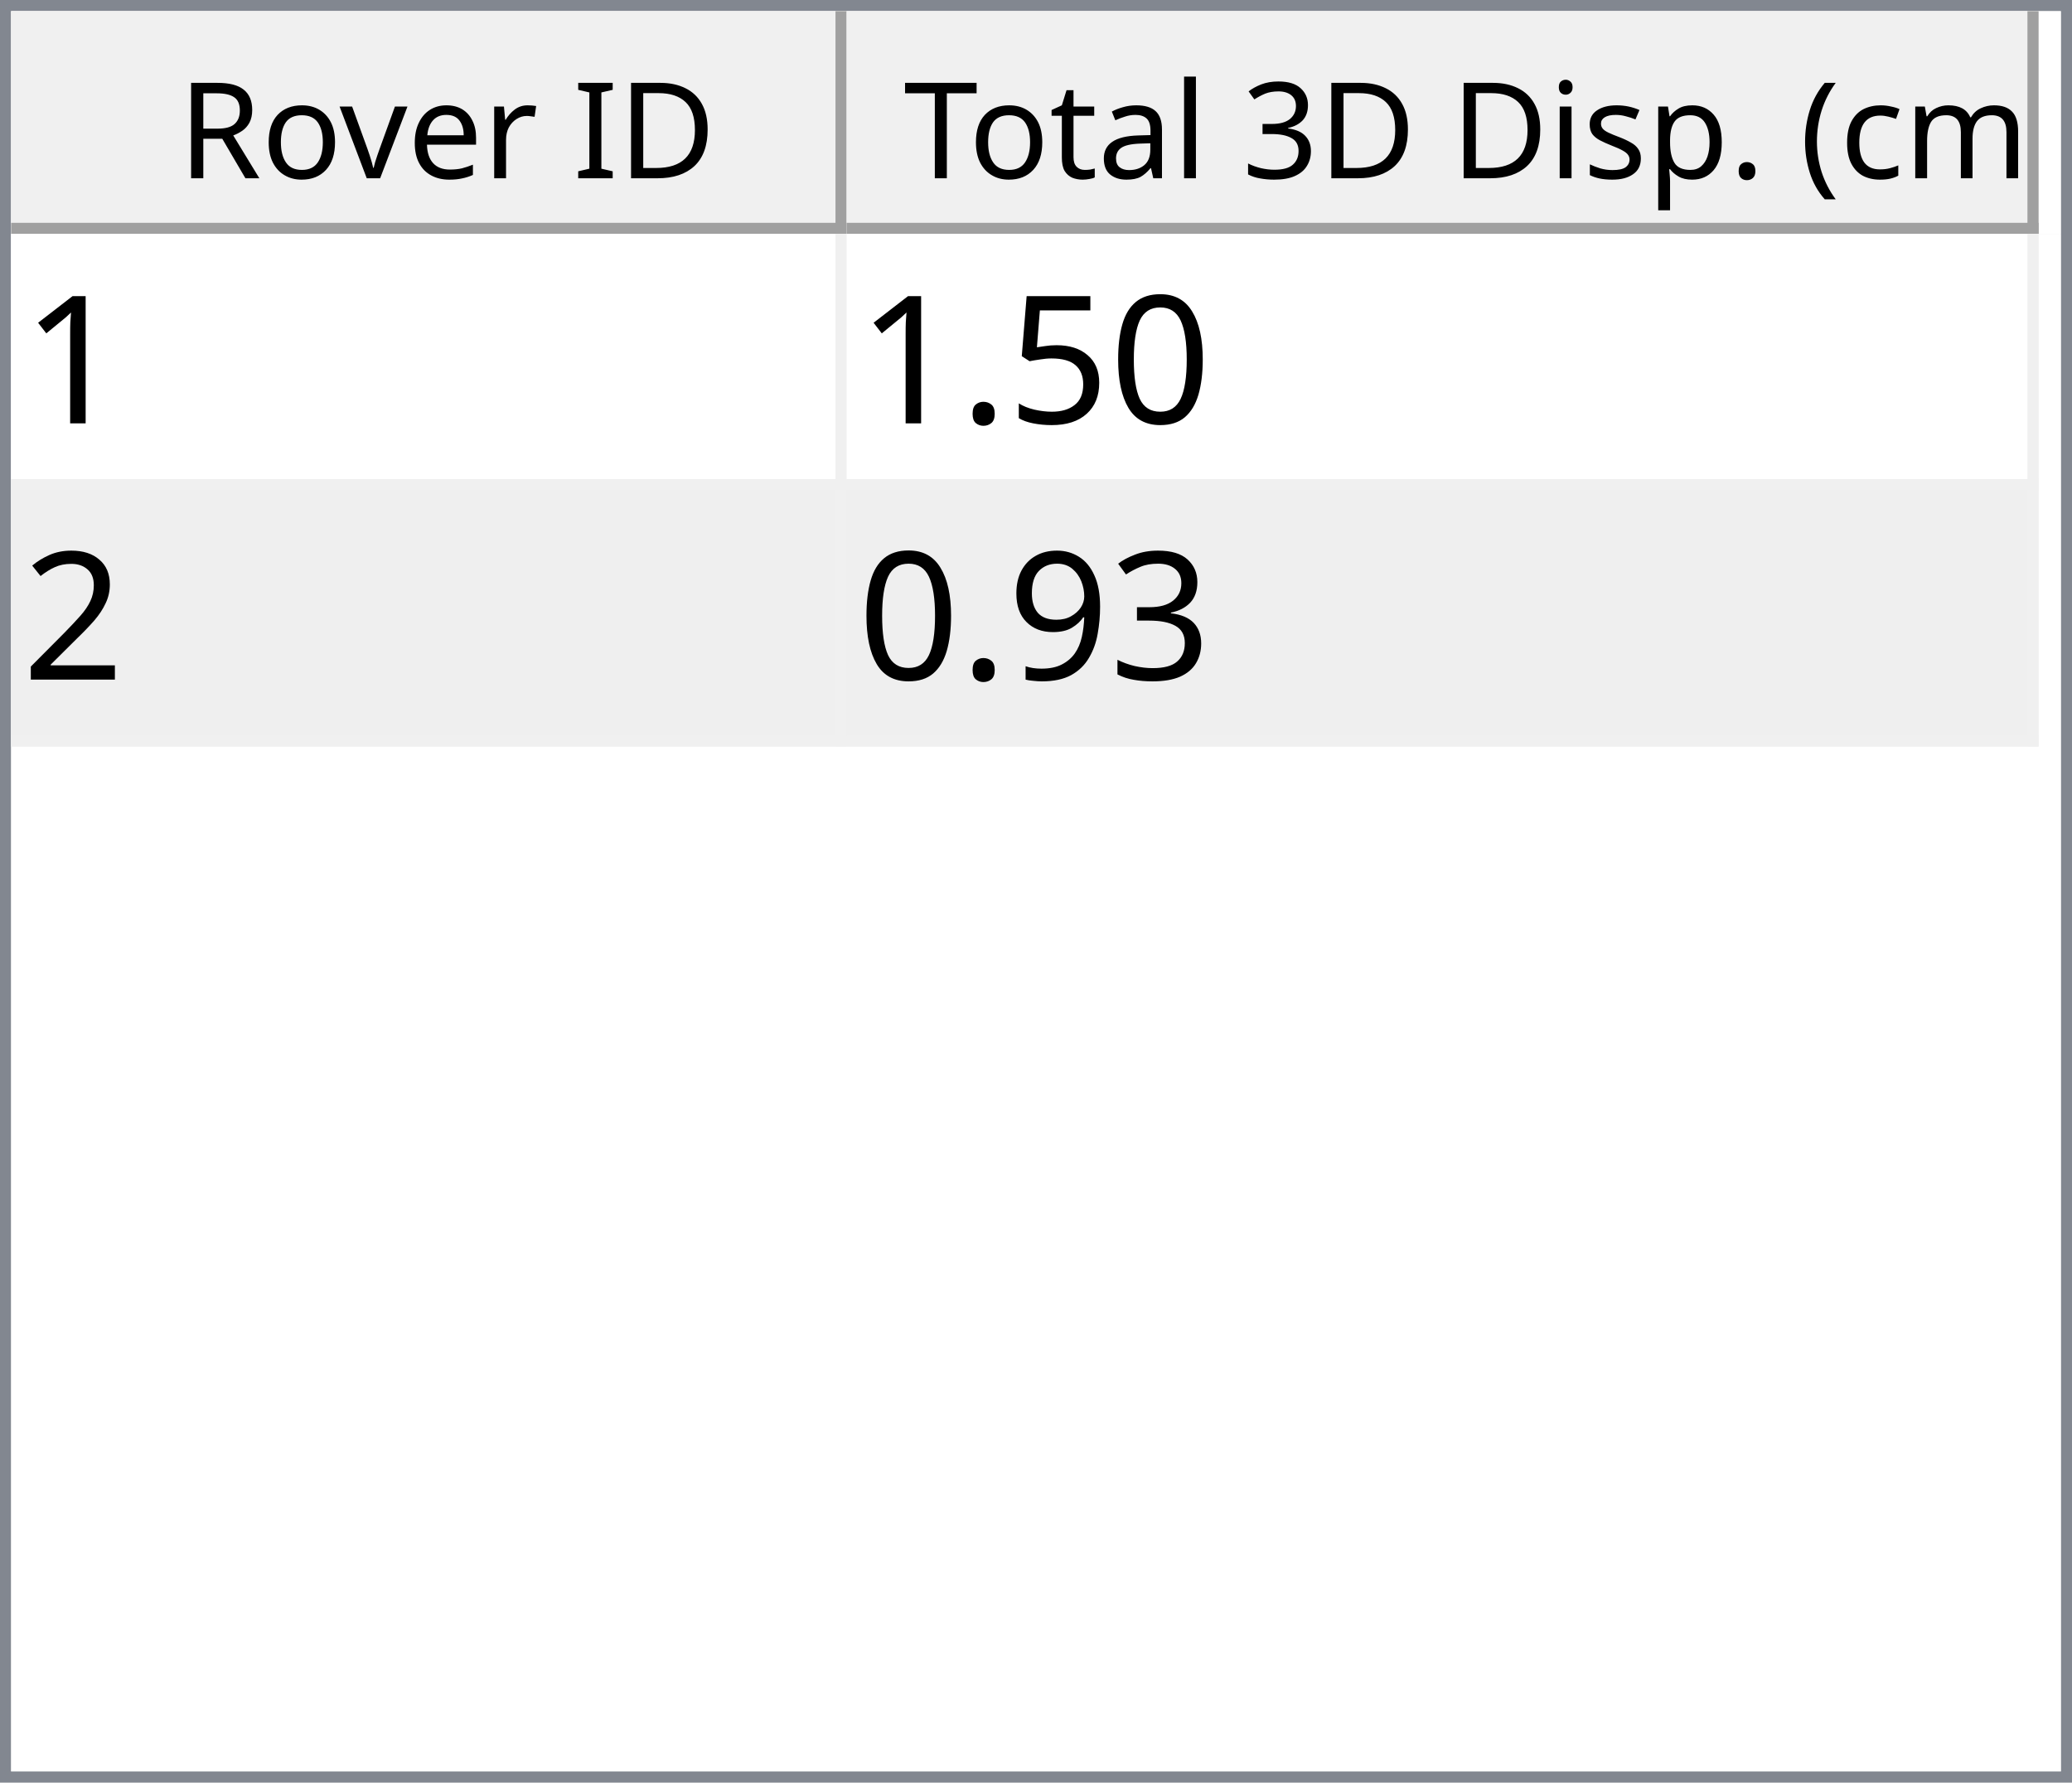
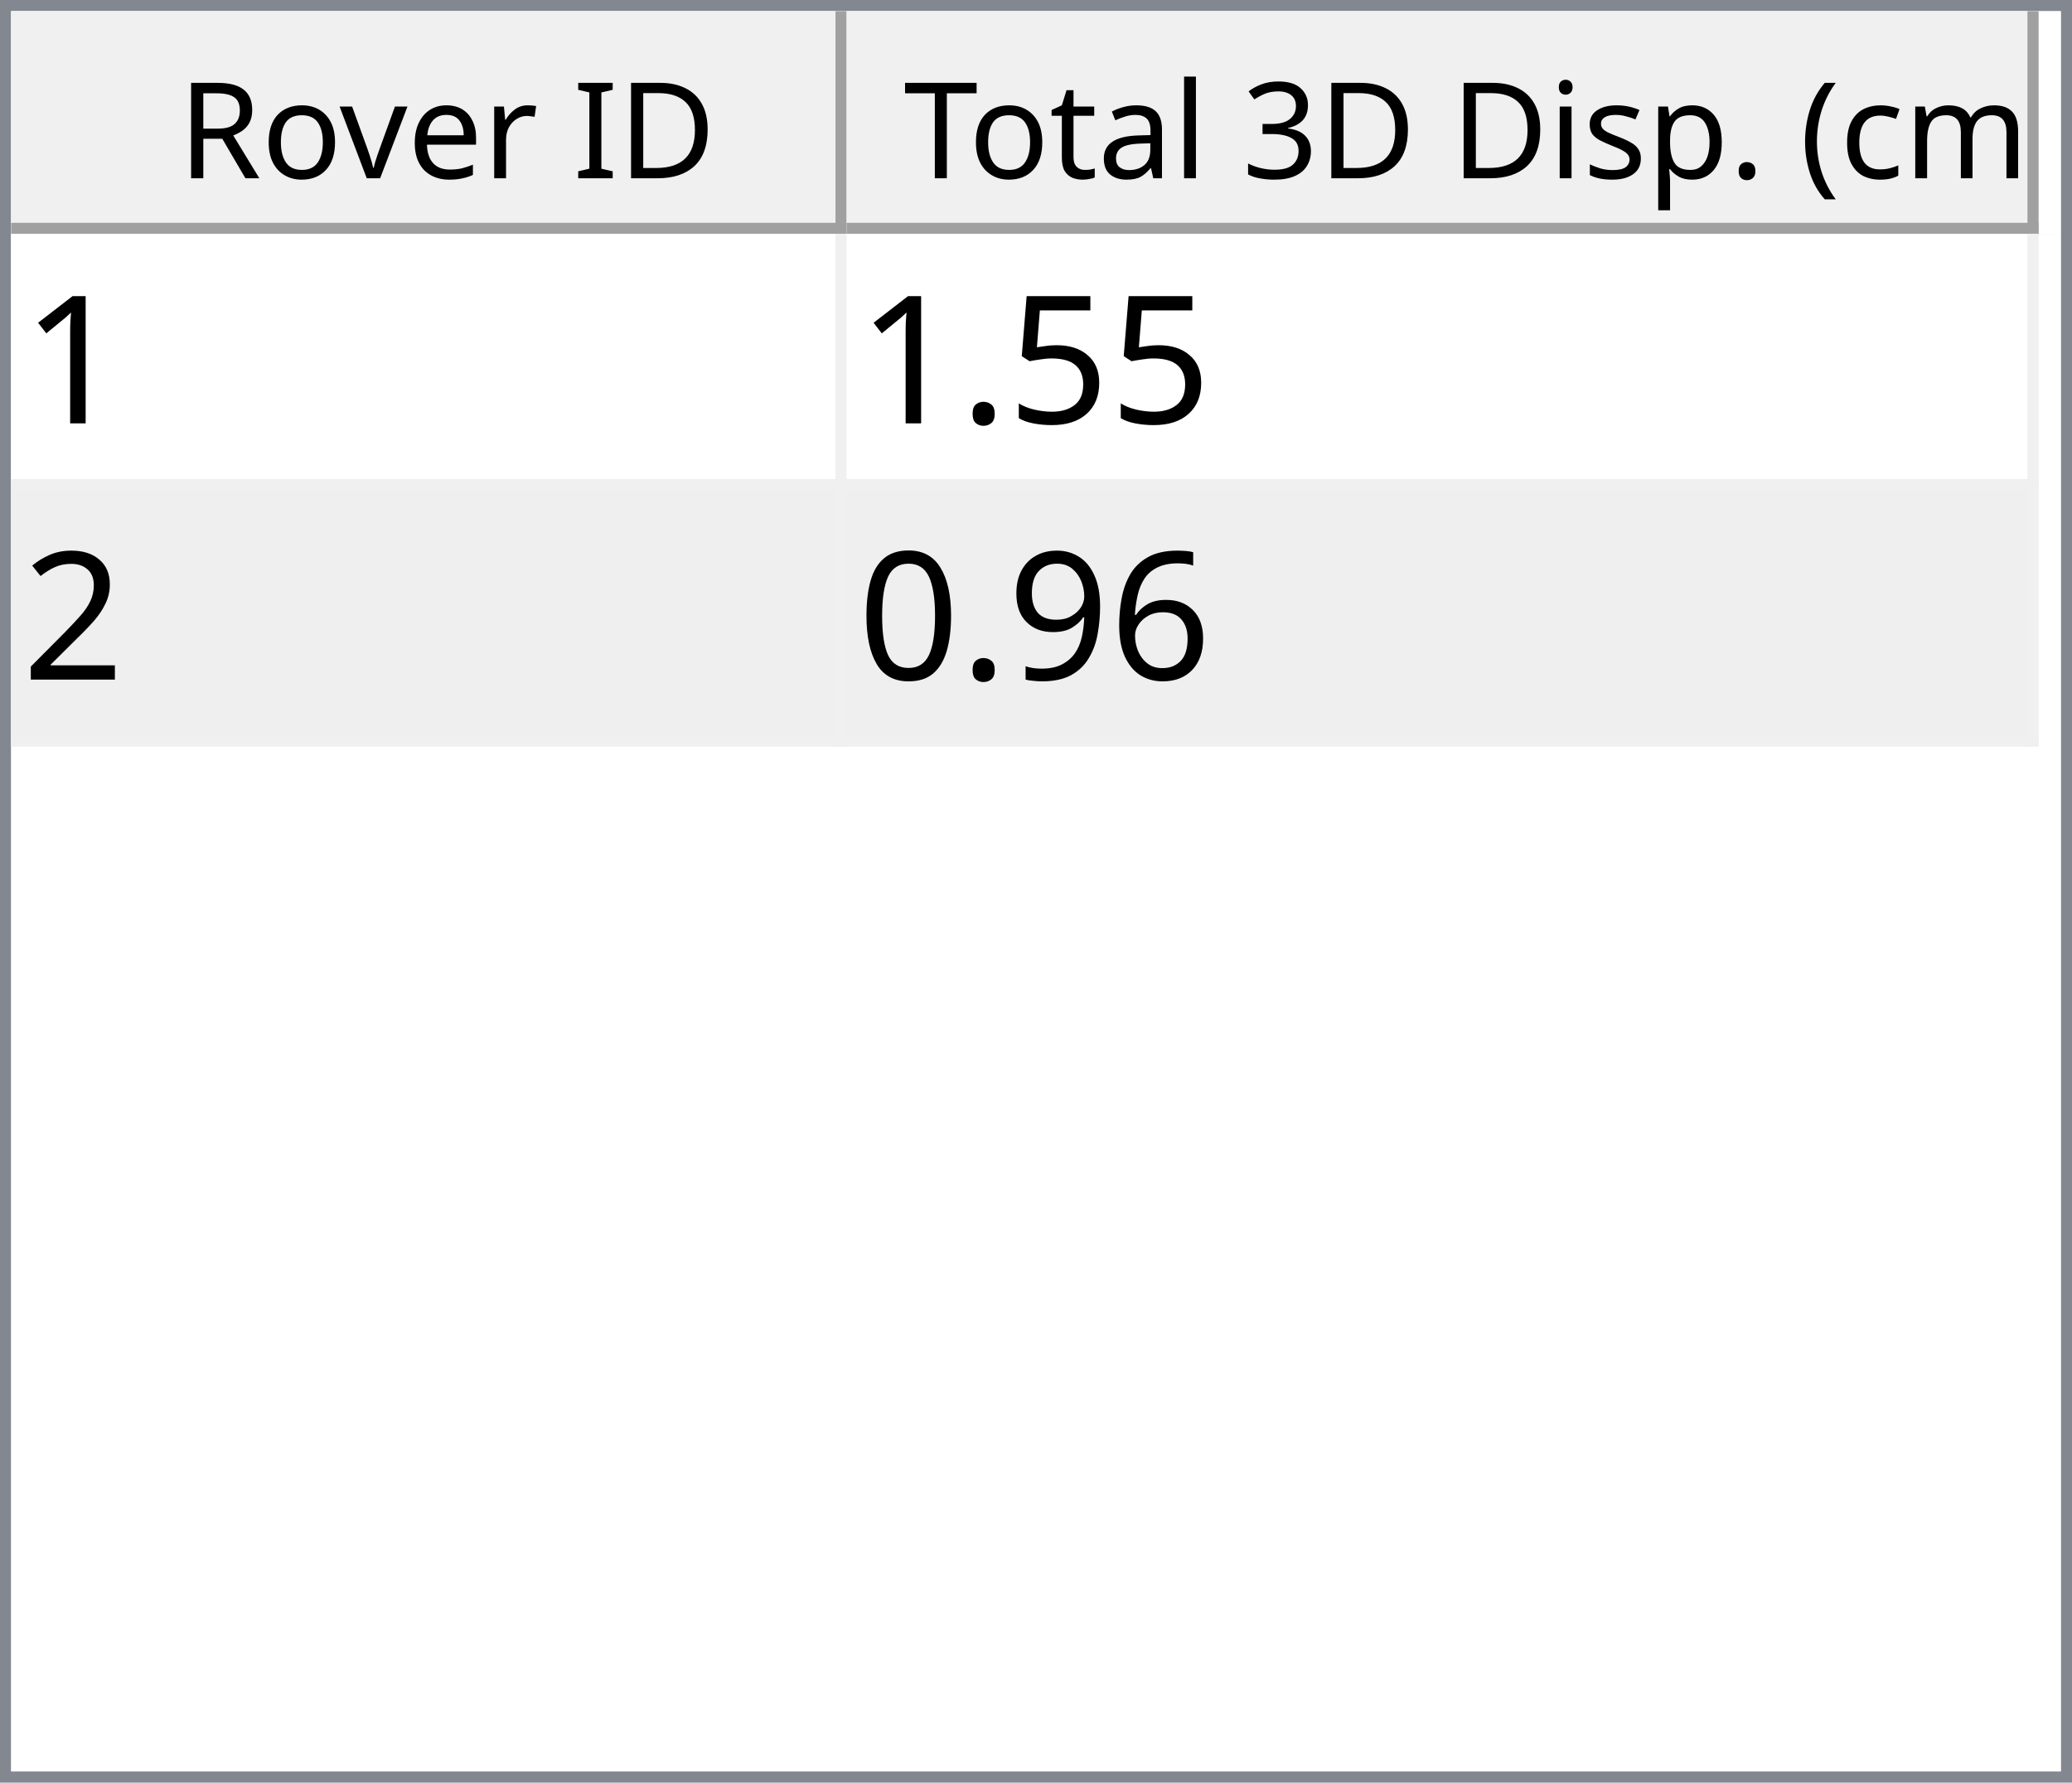
<svg xmlns="http://www.w3.org/2000/svg" style="fill-opacity:1; color-rendering:auto; color-interpolation:auto; text-rendering:auto; stroke:black; stroke-linecap:square; stroke-miterlimit:10; shape-rendering:auto; stroke-opacity:1; fill:black; stroke-dasharray:none; font-weight:normal; stroke-width:1; font-family:'Dialog'; font-style:normal; stroke-linejoin:miter; font-size:12px; stroke-dashoffset:0; image-rendering:auto;" width="186" height="160">
  <defs id="genericDefs" />
  <g>
    <defs id="defs1">
      <clipPath clipPathUnits="userSpaceOnUse" id="clipPath1">
        <path d="M0 0 L186 0 L186 160 L0 160 L0 0 Z" />
      </clipPath>
      <clipPath clipPathUnits="userSpaceOnUse" id="clipPath2">
        <path d="M0 0 L0 160 L186 160 L186 0 Z" />
      </clipPath>
      <clipPath clipPathUnits="userSpaceOnUse" id="clipPath3">
        <path d="M0 0 L0 20 L184 20 L184 0 Z" />
      </clipPath>
      <clipPath clipPathUnits="userSpaceOnUse" id="clipPath4">
        <path d="M0 0 L0 20 L75 20 L75 0 Z" />
      </clipPath>
      <clipPath clipPathUnits="userSpaceOnUse" id="clipPath5">
        <path d="M1 1 L1 19 L74 19 L74 1 Z" />
      </clipPath>
      <clipPath clipPathUnits="userSpaceOnUse" id="clipPath6">
        <path d="M0 0 L0 18 L73 18 L73 0 Z" />
      </clipPath>
      <clipPath clipPathUnits="userSpaceOnUse" id="clipPath7">
        <path d="M-0.5 -0.5 L-0.5 19.5 L74.5 19.5 L74.5 -0.5 Z" />
      </clipPath>
      <clipPath clipPathUnits="userSpaceOnUse" id="clipPath8">
        <path d="M0 0 L0 20 L107 20 L107 0 Z" />
      </clipPath>
      <clipPath clipPathUnits="userSpaceOnUse" id="clipPath9">
        <path d="M1 1 L1 19 L106 19 L106 1 Z" />
      </clipPath>
      <clipPath clipPathUnits="userSpaceOnUse" id="clipPath10">
        <path d="M0 0 L0 18 L105 18 L105 0 Z" />
      </clipPath>
      <clipPath clipPathUnits="userSpaceOnUse" id="clipPath11">
        <path d="M-0.5 -0.5 L-0.5 19.5 L106.5 19.5 L106.5 -0.5 Z" />
      </clipPath>
      <clipPath clipPathUnits="userSpaceOnUse" id="clipPath12">
        <path d="M0 0 L0 138 L184 138 L184 0 Z" />
      </clipPath>
      <clipPath clipPathUnits="userSpaceOnUse" id="clipPath13">
        <path d="M0 0 L0 46 L182 46 L182 0 Z" />
      </clipPath>
      <clipPath clipPathUnits="userSpaceOnUse" id="clipPath14">
        <path d="M-0.5 -0.5 L-0.5 45.5 L181.5 45.5 L181.5 -0.5 Z" />
      </clipPath>
      <clipPath clipPathUnits="userSpaceOnUse" id="clipPath15">
        <path d="M0 0 L0 22 L74 22 L74 0 Z" />
      </clipPath>
      <clipPath clipPathUnits="userSpaceOnUse" id="clipPath16">
        <path d="M0 0 L0 22 L106 22 L106 0 Z" />
      </clipPath>
      <font horiz-adv-x="64.551" id="font1">
        <font-face ascent="107.91" descent="25.098" units-per-em="100" style="font-style:normal; font-family:Segoe UI; font-weight:normal;" />
        <missing-glyph horiz-adv-x="64.551" d="M8.109 0 L8.109 68.266 L56.453 68.266 L56.453 0 L8.109 0 ZM15.328 7.234 L49.219 7.234 L49.219 61.031 L15.328 61.031 L15.328 7.234 Z" />
        <glyph unicode="D" horiz-adv-x="70.117" d="M9.188 0 L9.188 70.016 L28.516 70.016 Q65.531 70.016 65.531 35.891 Q65.531 19.672 55.25 9.836 Q44.969 0 27.734 0 L9.188 0 ZM17.391 62.594 L17.391 7.422 L27.828 7.422 Q41.609 7.422 49.273 14.797 Q56.938 22.172 56.938 35.688 Q56.938 62.594 28.328 62.594 L17.391 62.594 Z" />
        <glyph unicode="I" horiz-adv-x="26.611" d="M17.391 0 L9.188 0 L9.188 70.016 L17.391 70.016 L17.391 0 Z" />
        <glyph unicode=" " horiz-adv-x="27.393" d="" />
        <glyph unicode="r" horiz-adv-x="34.766" d="M34.188 41.891 Q32.078 43.5 28.125 43.5 Q23 43.5 19.555 38.672 Q16.109 33.844 16.109 25.484 L16.109 0 L8.109 0 L8.109 50 L16.109 50 L16.109 39.703 L16.312 39.703 Q18.016 44.969 21.531 47.922 Q25.047 50.875 29.391 50.875 Q32.516 50.875 34.188 50.203 L34.188 41.891 Z" />
        <glyph unicode="e" horiz-adv-x="52.295" d="M48.297 23 L12.984 23 Q13.188 14.656 17.484 10.109 Q21.781 5.562 29.297 5.562 Q37.75 5.562 44.828 11.141 L44.828 3.609 Q38.234 -1.172 27.391 -1.172 Q16.797 -1.172 10.742 5.641 Q4.688 12.453 4.688 24.812 Q4.688 36.469 11.305 43.82 Q17.922 51.172 27.734 51.172 Q37.547 51.172 42.922 44.828 Q48.297 38.484 48.297 27.203 L48.297 23 ZM40.094 29.781 Q40.047 36.719 36.75 40.578 Q33.453 44.438 27.594 44.438 Q21.922 44.438 17.969 40.383 Q14.016 36.328 13.094 29.781 L40.094 29.781 Z" />
        <glyph unicode="v" horiz-adv-x="47.9" d="M47.406 50 L27.484 0 L19.625 0 L0.688 50 L9.469 50 L22.172 13.672 Q23.578 9.672 23.922 6.688 L24.125 6.688 Q24.609 10.453 25.688 13.484 L38.969 50 L47.406 50 Z" />
        <glyph unicode="o" horiz-adv-x="58.594" d="M29 -1.172 Q17.922 -1.172 11.305 5.836 Q4.688 12.844 4.688 24.422 Q4.688 37.016 11.57 44.094 Q18.453 51.172 30.172 51.172 Q41.359 51.172 47.633 44.289 Q53.906 37.406 53.906 25.203 Q53.906 13.234 47.141 6.031 Q40.375 -1.172 29 -1.172 ZM29.594 44.438 Q21.875 44.438 17.383 39.188 Q12.891 33.938 12.891 24.703 Q12.891 15.828 17.43 10.695 Q21.969 5.562 29.594 5.562 Q37.359 5.562 41.531 10.594 Q45.703 15.625 45.703 24.906 Q45.703 34.281 41.531 39.359 Q37.359 44.438 29.594 44.438 Z" />
        <glyph unicode="R" horiz-adv-x="59.814" d="M59.375 0 L49.609 0 L37.891 19.625 Q36.281 22.359 34.766 24.289 Q33.25 26.219 31.664 27.438 Q30.078 28.656 28.25 29.219 Q26.422 29.781 24.125 29.781 L17.391 29.781 L17.391 0 L9.188 0 L9.188 70.016 L30.078 70.016 Q34.672 70.016 38.555 68.867 Q42.438 67.719 45.289 65.375 Q48.141 63.031 49.758 59.547 Q51.375 56.062 51.375 51.375 Q51.375 47.703 50.273 44.656 Q49.172 41.609 47.148 39.211 Q45.125 36.812 42.266 35.133 Q39.406 33.453 35.844 32.516 L35.844 32.328 Q37.594 31.547 38.891 30.547 Q40.188 29.547 41.359 28.18 Q42.531 26.812 43.68 25.078 Q44.828 23.344 46.234 21.047 L59.375 0 ZM17.391 62.594 L17.391 37.203 L28.516 37.203 Q31.594 37.203 34.203 38.133 Q36.812 39.062 38.719 40.797 Q40.625 42.531 41.703 45.047 Q42.781 47.562 42.781 50.688 Q42.781 56.297 39.141 59.445 Q35.5 62.594 28.609 62.594 L17.391 62.594 Z" />
        <glyph unicode=")" horiz-adv-x="30.176" d="M8.297 -15.922 L1.172 -15.922 Q16.406 2.344 16.406 26.812 Q16.406 51.469 1.078 70.016 L8.297 70.016 Q23.531 52.156 23.531 26.703 Q23.531 1.375 8.297 -15.922 Z" />
        <glyph unicode="m" horiz-adv-x="86.133" d="M79.109 0 L71.094 0 L71.094 28.719 Q71.094 37.016 68.531 40.727 Q65.969 44.438 59.906 44.438 Q54.781 44.438 51.195 39.75 Q47.609 35.062 47.609 28.516 L47.609 0 L39.594 0 L39.594 29.688 Q39.594 44.438 28.219 44.438 Q22.953 44.438 19.531 40.016 Q16.109 35.594 16.109 28.516 L16.109 0 L8.109 0 L8.109 50 L16.109 50 L16.109 42.094 L16.312 42.094 Q21.625 51.172 31.844 51.172 Q36.969 51.172 40.773 48.312 Q44.578 45.453 46 40.828 Q51.562 51.172 62.594 51.172 Q79.109 51.172 79.109 30.812 L79.109 0 Z" />
        <glyph unicode="c" horiz-adv-x="46.191" d="M42.188 2.297 Q36.422 -1.172 28.516 -1.172 Q17.828 -1.172 11.258 5.789 Q4.688 12.75 4.688 23.828 Q4.688 36.188 11.766 43.68 Q18.844 51.172 30.672 51.172 Q37.25 51.172 42.281 48.734 L42.281 40.531 Q36.719 44.438 30.375 44.438 Q22.703 44.438 17.797 38.945 Q12.891 33.453 12.891 24.516 Q12.891 15.719 17.508 10.641 Q22.125 5.562 29.891 5.562 Q36.422 5.562 42.188 9.906 L42.188 2.297 Z" />
        <glyph unicode="(" horiz-adv-x="30.176" d="M29.109 -15.922 L21.969 -15.922 Q6.844 1.375 6.844 26.703 Q6.844 52.156 21.969 70.016 L29.203 70.016 Q13.875 51.469 13.875 26.812 Q13.875 2.344 29.109 -15.922 Z" />
        <glyph unicode="." horiz-adv-x="21.68" d="M10.891 -1.078 Q8.641 -1.078 7.055 0.539 Q5.469 2.156 5.469 4.391 Q5.469 6.641 7.055 8.273 Q8.641 9.906 10.891 9.906 Q13.188 9.906 14.797 8.273 Q16.406 6.641 16.406 4.391 Q16.406 2.156 14.797 0.539 Q13.188 -1.078 10.891 -1.078 Z" />
        <glyph unicode="p" horiz-adv-x="58.789" d="M16.312 7.234 L16.109 7.234 L16.109 -23 L8.109 -23 L8.109 50 L16.109 50 L16.109 41.219 L16.312 41.219 Q22.219 51.172 33.594 51.172 Q43.266 51.172 48.688 44.461 Q54.109 37.75 54.109 26.469 Q54.109 13.922 48 6.375 Q41.891 -1.172 31.297 -1.172 Q21.578 -1.172 16.312 7.234 ZM16.109 27.391 L16.109 20.406 Q16.109 14.203 20.141 9.883 Q24.172 5.562 30.375 5.562 Q37.641 5.562 41.773 11.133 Q45.906 16.703 45.906 26.609 Q45.906 34.969 42.047 39.703 Q38.188 44.438 31.594 44.438 Q24.609 44.438 20.359 39.578 Q16.109 34.719 16.109 27.391 Z" />
        <glyph unicode="s" horiz-adv-x="42.432" d="M5.078 1.812 L5.078 10.406 Q11.625 5.562 19.484 5.562 Q30.031 5.562 30.031 12.594 Q30.031 14.594 29.125 15.992 Q28.219 17.391 26.68 18.461 Q25.141 19.531 23.07 20.383 Q21 21.234 18.609 22.172 Q15.281 23.484 12.766 24.828 Q10.25 26.172 8.57 27.859 Q6.891 29.547 6.031 31.695 Q5.172 33.844 5.172 36.719 Q5.172 40.234 6.789 42.945 Q8.406 45.656 11.086 47.484 Q13.766 49.312 17.211 50.242 Q20.656 51.172 24.312 51.172 Q30.812 51.172 35.938 48.922 L35.938 40.828 Q30.422 44.438 23.25 44.438 Q21 44.438 19.195 43.922 Q17.391 43.406 16.094 42.477 Q14.797 41.547 14.086 40.258 Q13.375 38.969 13.375 37.406 Q13.375 35.453 14.086 34.133 Q14.797 32.812 16.164 31.789 Q17.531 30.766 19.484 29.938 Q21.438 29.109 23.922 28.125 Q27.25 26.859 29.883 25.516 Q32.516 24.172 34.375 22.484 Q36.234 20.797 37.234 18.602 Q38.234 16.406 38.234 13.375 Q38.234 9.672 36.602 6.938 Q34.969 4.203 32.234 2.398 Q29.5 0.594 25.93 -0.289 Q22.359 -1.172 18.453 -1.172 Q10.75 -1.172 5.078 1.812 Z" />
        <glyph unicode="i" horiz-adv-x="24.219" d="M12.203 62.703 Q10.062 62.703 8.547 64.164 Q7.031 65.625 7.031 67.875 Q7.031 70.125 8.547 71.609 Q10.062 73.094 12.203 73.094 Q14.406 73.094 15.945 71.609 Q17.484 70.125 17.484 67.875 Q17.484 65.719 15.945 64.211 Q14.406 62.703 12.203 62.703 ZM16.109 0 L8.109 0 L8.109 50 L16.109 50 L16.109 0 Z" />
        <glyph unicode="3" horiz-adv-x="53.906" d="M46.531 19.828 Q46.531 15.094 44.75 11.211 Q42.969 7.328 39.719 4.57 Q36.469 1.812 31.93 0.297 Q27.391 -1.219 21.922 -1.219 Q11.922 -1.219 6 2.594 L6 11.188 Q13.094 5.609 22.219 5.609 Q25.875 5.609 28.828 6.539 Q31.781 7.469 33.906 9.227 Q36.031 10.984 37.18 13.477 Q38.328 15.969 38.328 19.094 Q38.328 32.812 18.797 32.812 L12.984 32.812 L12.984 39.594 L18.5 39.594 Q35.797 39.594 35.797 52.484 Q35.797 64.406 22.609 64.406 Q15.188 64.406 8.688 59.422 L8.688 67.188 Q15.375 71.188 24.609 71.188 Q29 71.188 32.57 69.969 Q36.141 68.75 38.68 66.555 Q41.219 64.359 42.609 61.281 Q44 58.203 44 54.5 Q44 40.672 30.031 36.719 L30.031 36.531 Q33.594 36.141 36.625 34.797 Q39.656 33.453 41.852 31.305 Q44.047 29.156 45.289 26.25 Q46.531 23.344 46.531 19.828 Z" />
        <glyph unicode="l" horiz-adv-x="24.219" d="M16.109 0 L8.109 0 L8.109 74.031 L16.109 74.031 L16.109 0 Z" />
        <glyph unicode="a" horiz-adv-x="50.879" d="M43.891 0 L35.891 0 L35.891 7.812 L35.688 7.812 Q30.469 -1.172 20.312 -1.172 Q12.844 -1.172 8.617 2.781 Q4.391 6.734 4.391 13.281 Q4.391 27.297 20.906 29.594 L35.891 31.688 Q35.891 44.438 25.594 44.438 Q16.547 44.438 9.281 38.281 L9.281 46.484 Q16.656 51.172 26.266 51.172 Q43.891 51.172 43.891 32.516 L43.891 0 ZM35.891 25.297 L23.828 23.641 Q18.266 22.859 15.43 20.875 Q12.594 18.891 12.594 13.875 Q12.594 10.203 15.211 7.883 Q17.828 5.562 22.172 5.562 Q28.125 5.562 32.008 9.742 Q35.891 13.922 35.891 20.312 L35.891 25.297 Z" />
        <glyph unicode="t" horiz-adv-x="33.887" d="M31.297 0.484 Q28.469 -1.078 23.828 -1.078 Q10.688 -1.078 10.688 13.578 L10.688 43.172 L2.094 43.172 L2.094 50 L10.688 50 L10.688 62.203 L18.703 64.797 L18.703 50 L31.297 50 L31.297 43.172 L18.703 43.172 L18.703 14.984 Q18.703 9.969 20.414 7.82 Q22.125 5.672 26.078 5.672 Q29.109 5.672 31.297 7.328 L31.297 0.484 Z" />
        <glyph unicode="T" horiz-adv-x="52.393" d="M50.594 62.594 L30.375 62.594 L30.375 0 L22.172 0 L22.172 62.594 L2 62.594 L2 70.016 L50.594 70.016 L50.594 62.594 Z" />
      </font>
      <font horiz-adv-x="75.0" id="font2">
        <font-face ascent="100.537" descent="21.973" units-per-em="100" style="font-style:normal; font-family:sans-serif; font-weight:normal;" />
        <missing-glyph horiz-adv-x="75.0" d="M12.5 0 L12.5 62.5 L62.5 62.5 L62.5 0 L12.5 0 ZM14.062 1.562 L60.938 1.562 L60.938 60.938 L14.062 60.938 L14.062 1.562 Z" />
        <glyph unicode="1" horiz-adv-x="55.615" d="M37.25 0 L28.469 0 L28.469 56 Q25.297 52.984 20.141 49.953 Q14.984 46.922 10.891 45.406 L10.891 53.906 Q18.266 57.375 23.781 62.305 Q29.297 67.234 31.594 71.875 L37.25 71.875 L37.25 0 Z" />
-         <glyph unicode="0" horiz-adv-x="55.615" d="M4.156 35.297 Q4.156 48 6.766 55.742 Q9.375 63.484 14.523 67.68 Q19.672 71.875 27.484 71.875 Q33.25 71.875 37.594 69.555 Q41.938 67.234 44.773 62.867 Q47.609 58.5 49.219 52.227 Q50.828 45.953 50.828 35.297 Q50.828 22.703 48.242 14.969 Q45.656 7.234 40.508 3.008 Q35.359 -1.219 27.484 -1.219 Q17.141 -1.219 11.234 6.203 Q4.156 15.141 4.156 35.297 ZM13.188 35.297 Q13.188 17.672 17.312 11.836 Q21.438 6 27.484 6 Q33.547 6 37.672 11.859 Q41.797 17.719 41.797 35.297 Q41.797 52.984 37.672 58.789 Q33.547 64.594 27.391 64.594 Q21.344 64.594 17.719 59.469 Q13.188 52.938 13.188 35.297 Z" />
        <glyph unicode="5" horiz-adv-x="55.615" d="M4.156 18.75 L13.375 19.531 Q14.406 12.797 18.141 9.398 Q21.875 6 27.156 6 Q33.5 6 37.891 10.789 Q42.281 15.578 42.281 23.484 Q42.281 31 38.062 35.352 Q33.844 39.703 27 39.703 Q22.75 39.703 19.336 37.773 Q15.922 35.844 13.969 32.766 L5.719 33.844 L12.641 70.609 L48.25 70.609 L48.25 62.203 L19.672 62.203 L15.828 42.969 Q22.266 47.469 29.344 47.469 Q38.719 47.469 45.164 40.969 Q51.609 34.469 51.609 24.266 Q51.609 14.547 45.953 7.469 Q39.062 -1.219 27.156 -1.219 Q17.391 -1.219 11.211 4.25 Q5.031 9.719 4.156 18.75 Z" />
        <glyph unicode="." horiz-adv-x="27.783" d="M9.078 0 L9.078 10.016 L19.094 10.016 L19.094 0 L9.078 0 Z" />
        <glyph unicode="2" horiz-adv-x="55.615" d="M50.344 8.453 L50.344 0 L3.031 0 Q2.938 3.172 4.047 6.109 Q5.859 10.938 9.836 15.625 Q13.812 20.312 21.344 26.469 Q33.016 36.031 37.117 41.625 Q41.219 47.219 41.219 52.203 Q41.219 57.422 37.477 61.008 Q33.734 64.594 27.734 64.594 Q21.391 64.594 17.578 60.789 Q13.766 56.984 13.719 50.25 L4.688 51.172 Q5.609 61.281 11.664 66.578 Q17.719 71.875 27.938 71.875 Q38.234 71.875 44.242 66.164 Q50.25 60.453 50.25 52 Q50.25 47.703 48.492 43.555 Q46.734 39.406 42.656 34.812 Q38.578 30.219 29.109 22.219 Q21.188 15.578 18.945 13.211 Q16.703 10.844 15.234 8.453 L50.344 8.453 Z" />
-         <glyph unicode="3" horiz-adv-x="55.615" d="M4.203 18.891 L12.984 20.062 Q14.5 12.594 18.141 9.297 Q21.781 6 27 6 Q33.203 6 37.477 10.297 Q41.75 14.594 41.75 20.953 Q41.75 27 37.797 30.93 Q33.844 34.859 27.734 34.859 Q25.25 34.859 21.531 33.891 L22.516 41.609 Q23.391 41.5 23.922 41.5 Q29.547 41.5 34.039 44.43 Q38.531 47.359 38.531 53.469 Q38.531 58.297 35.258 61.477 Q31.984 64.656 26.812 64.656 Q21.688 64.656 18.266 61.43 Q14.844 58.203 13.875 51.766 L5.078 53.328 Q6.688 62.156 12.398 67.016 Q18.109 71.875 26.609 71.875 Q32.469 71.875 37.398 69.359 Q42.328 66.844 44.945 62.5 Q47.562 58.156 47.562 53.266 Q47.562 48.641 45.07 44.828 Q42.578 41.016 37.703 38.766 Q44.047 37.312 47.562 32.695 Q51.078 28.078 51.078 21.141 Q51.078 11.766 44.242 5.25 Q37.406 -1.266 26.953 -1.266 Q17.531 -1.266 11.305 4.352 Q5.078 9.969 4.203 18.891 Z" />
+         <glyph unicode="6" horiz-adv-x="55.615" d="M49.75 54.047 L41.016 53.375 Q39.844 58.547 37.703 60.891 Q34.125 64.656 28.906 64.656 Q24.703 64.656 21.531 62.312 Q17.391 59.281 14.992 53.469 Q12.594 47.656 12.5 36.922 Q15.672 41.75 20.266 44.094 Q24.859 46.438 29.891 46.438 Q38.672 46.438 44.852 39.969 Q51.031 33.5 51.031 23.25 Q51.031 16.5 48.125 10.719 Q45.219 4.938 40.141 1.859 Q35.062 -1.219 28.609 -1.219 Q17.625 -1.219 10.695 6.859 Q3.766 14.938 3.766 33.5 Q3.766 54.25 11.422 63.672 Q18.109 71.875 29.438 71.875 Q37.891 71.875 43.289 67.141 Q48.688 62.406 49.75 54.047 ZM13.875 23.188 Q13.875 18.656 15.797 14.508 Q17.719 10.359 21.188 8.18 Q24.656 6 28.469 6 Q34.031 6 38.039 10.492 Q42.047 14.984 42.047 22.703 Q42.047 30.125 38.086 34.398 Q34.125 38.672 28.125 38.672 Q22.172 38.672 18.023 34.398 Q13.875 30.125 13.875 23.188 Z" />
        <glyph unicode="9" horiz-adv-x="55.615" d="M5.469 16.547 L13.922 17.328 Q14.984 11.375 18.016 8.688 Q21.047 6 25.781 6 Q29.828 6 32.883 7.859 Q35.938 9.719 37.891 12.82 Q39.844 15.922 41.164 21.195 Q42.484 26.469 42.484 31.938 Q42.484 32.516 42.438 33.688 Q39.797 29.5 35.234 26.883 Q30.672 24.266 25.344 24.266 Q16.453 24.266 10.305 30.711 Q4.156 37.156 4.156 47.703 Q4.156 58.594 10.578 65.234 Q17 71.875 26.656 71.875 Q33.641 71.875 39.43 68.117 Q45.219 64.359 48.219 57.398 Q51.219 50.438 51.219 37.25 Q51.219 23.531 48.242 15.406 Q45.266 7.281 39.383 3.031 Q33.5 -1.219 25.594 -1.219 Q17.188 -1.219 11.867 3.445 Q6.547 8.109 5.469 16.547 ZM41.453 48.141 Q41.453 55.719 37.43 60.156 Q33.406 64.594 27.734 64.594 Q21.875 64.594 17.531 59.812 Q13.188 55.031 13.188 47.406 Q13.188 40.578 17.312 36.305 Q21.438 32.031 27.484 32.031 Q33.594 32.031 37.523 36.305 Q41.453 40.578 41.453 48.141 Z" />
+         <glyph unicode="0" horiz-adv-x="55.615" d="M4.156 35.297 Q4.156 48 6.766 55.742 Q9.375 63.484 14.523 67.68 Q19.672 71.875 27.484 71.875 Q33.25 71.875 37.594 69.555 Q41.938 67.234 44.773 62.867 Q47.609 58.5 49.219 52.227 Q50.828 45.953 50.828 35.297 Q50.828 22.703 48.242 14.969 Q45.656 7.234 40.508 3.008 Q35.359 -1.219 27.484 -1.219 Q17.141 -1.219 11.234 6.203 Q4.156 15.141 4.156 35.297 ZM13.188 35.297 Q13.188 17.672 17.312 11.836 Q21.438 6 27.484 6 Q33.547 6 37.672 11.859 Q41.797 17.719 41.797 35.297 Q41.797 52.984 37.672 58.789 Q33.547 64.594 27.391 64.594 Q21.344 64.594 17.719 59.469 Q13.188 52.938 13.188 35.297 Z" />
      </font>
    </defs>
    <g style="fill:white; stroke:white;">
      <rect x="0" y="0" width="186" style="clip-path:url(#clipPath1); stroke:none;" height="160" />
    </g>
    <g style="fill:white; text-rendering:optimizeSpeed; color-rendering:optimizeSpeed; image-rendering:optimizeSpeed; shape-rendering:crispEdges; stroke:white; color-interpolation:sRGB;">
      <rect x="0" width="186" height="160" y="0" style="stroke:none;" />
      <path style="stroke:none;" d="M0 160 L186 160 L186 0 L0 0 Z" />
    </g>
    <g style="fill:rgb(240,240,240); font-family:'Segoe UI'; stroke:rgb(240,240,240);">
      <rect x="0" y="0" width="186" style="clip-path:url(#clipPath2); stroke:none;" height="160" />
    </g>
    <g style="fill:rgb(130,135,144); font-family:'Segoe UI'; stroke:rgb(130,135,144);">
      <path d="M0 0 L186 0 L186 160 L0 160 L0 0 ZM1 1 L185 1 L185 159 L1 159 L1 1 Z" style="fill-rule:evenodd; clip-path:url(#clipPath2); stroke:none;" />
    </g>
    <g style="fill:white; font-family:'Segoe UI'; stroke:white;" transform="translate(1,1)">
      <rect x="0" y="0" width="184" style="clip-path:url(#clipPath3); stroke:none;" height="20" />
    </g>
    <g style="fill:rgb(240,240,240); font-family:'Segoe UI'; stroke:rgb(240,240,240);" transform="translate(1,1)">
      <rect x="0" y="0" width="75" style="clip-path:url(#clipPath4); stroke:none;" height="20" />
    </g>
    <g style="font-family:'Segoe UI';" transform="translate(2,2)">
      <text x="14" xml:space="preserve" y="14" style="clip-path:url(#clipPath6); stroke:none;">Rover ID</text>
    </g>
    <g style="fill:rgb(160,160,160); font-family:'Segoe UI'; stroke:rgb(160,160,160); stroke-linejoin:bevel;" transform="translate(1.5,1.5)">
      <line x1="74" x2="74" y1="0" style="fill:none; clip-path:url(#clipPath7);" y2="19" />
    </g>
    <g style="fill:rgb(160,160,160); font-family:'Segoe UI'; stroke:rgb(160,160,160); stroke-linejoin:bevel;" transform="matrix(1,0,0,1,1,1) translate(0.5,0.5)">
      <line x1="0" x2="74" y1="19" style="fill:none; clip-path:url(#clipPath7);" y2="19" />
    </g>
    <g style="fill:rgb(240,240,240); font-family:'Segoe UI'; stroke:rgb(240,240,240);" transform="translate(76,1)">
      <rect x="0" y="0" width="107" style="clip-path:url(#clipPath8); stroke:none;" height="20" />
    </g>
    <g style="font-family:'Segoe UI';" transform="translate(77,2)">
      <text x="1" xml:space="preserve" y="14" style="clip-path:url(#clipPath10); stroke:none;"> Total 3D Disp. (cm)</text>
    </g>
    <g style="fill:rgb(160,160,160); font-family:'Segoe UI'; stroke:rgb(160,160,160); stroke-linejoin:bevel;" transform="translate(76.5,1.5)">
      <line x1="106" x2="106" y1="0" style="fill:none; clip-path:url(#clipPath11);" y2="19" />
    </g>
    <g style="fill:rgb(160,160,160); font-family:'Segoe UI'; stroke:rgb(160,160,160); stroke-linejoin:bevel;" transform="matrix(1,0,0,1,76,1) translate(0.5,0.5)">
      <line x1="0" x2="106" y1="19" style="fill:none; clip-path:url(#clipPath11);" y2="19" />
    </g>
    <g style="fill:white; font-family:'Segoe UI'; stroke:white;" transform="translate(1,21)">
      <rect x="0" y="0" width="184" style="clip-path:url(#clipPath12); stroke:none;" height="138" />
    </g>
    <g style="fill:rgb(240,240,240); font-size:16px; font-family:sans-serif; stroke:rgb(240,240,240);" transform="translate(1,21)">
      <rect x="0" y="0" width="182" style="clip-path:url(#clipPath13); stroke:none;" height="46" />
      <line transform="translate(0.5,0.5)" x1="0" x2="181" y1="22" style="clip-path:url(#clipPath14); fill:none; stroke-linejoin:bevel;" y2="22" />
    </g>
    <g transform="matrix(1,0,0,1,1,21) translate(0.5,0.5)" style="fill:rgb(240,240,240); font-size:16px; font-family:sans-serif; stroke:rgb(240,240,240); stroke-linejoin:bevel;">
      <line x1="0" x2="181" y1="45" style="fill:none; clip-path:url(#clipPath14);" y2="45" />
    </g>
    <g transform="matrix(1,0,0,1,1,21) translate(0.5,0.5)" style="fill:rgb(240,240,240); font-size:16px; font-family:sans-serif; stroke:rgb(240,240,240); stroke-linejoin:bevel;">
      <line x1="74" x2="74" y1="0" style="fill:none; clip-path:url(#clipPath14);" y2="45" />
    </g>
    <g transform="matrix(1,0,0,1,1,21) translate(0.5,0.5)" style="fill:rgb(240,240,240); font-size:16px; font-family:sans-serif; stroke:rgb(240,240,240); stroke-linejoin:bevel;">
      <line x1="181" x2="181" y1="0" style="fill:none; clip-path:url(#clipPath14);" y2="45" />
    </g>
    <g style="fill:white; font-size:16px; font-family:sans-serif; stroke:white;" transform="matrix(1,0,0,1,1,21)">
      <rect x="0" y="0" width="74" style="clip-path:url(#clipPath15); stroke:none;" height="22" />
      <text x="1" y="17" style="fill:black; clip-path:url(#clipPath15); stroke:none;" xml:space="preserve">1</text>
    </g>
    <g style="fill:white; font-size:16px; font-family:sans-serif; stroke:white;" transform="matrix(1,0,0,1,1,21) translate(75,0)">
      <rect x="0" y="0" width="106" style="clip-path:url(#clipPath16); stroke:none;" height="22" />
-       <text x="1" y="17" style="fill:black; clip-path:url(#clipPath16); stroke:none;" xml:space="preserve">1.50</text>
+       <text x="1" y="17" style="fill:black; clip-path:url(#clipPath16); stroke:none;" xml:space="preserve">1.55</text>
    </g>
    <g style="fill:rgb(239,239,239); font-size:16px; font-family:sans-serif; stroke:rgb(239,239,239);" transform="matrix(1,0,0,1,1,21) translate(0,23)">
      <rect x="0" y="0" width="74" style="clip-path:url(#clipPath15); stroke:none;" height="22" />
      <text x="1" y="17" style="fill:black; clip-path:url(#clipPath15); stroke:none;" xml:space="preserve">2</text>
    </g>
    <g style="fill:rgb(239,239,239); font-size:16px; font-family:sans-serif; stroke:rgb(239,239,239);" transform="matrix(1,0,0,1,1,21) translate(75,23)">
      <rect x="0" y="0" width="106" style="clip-path:url(#clipPath16); stroke:none;" height="22" />
-       <text x="1" y="17" style="fill:black; clip-path:url(#clipPath16); stroke:none;" xml:space="preserve">0.93</text>
+       <text x="1" y="17" style="fill:black; clip-path:url(#clipPath16); stroke:none;" xml:space="preserve">0.96</text>
    </g>
  </g>
</svg>
